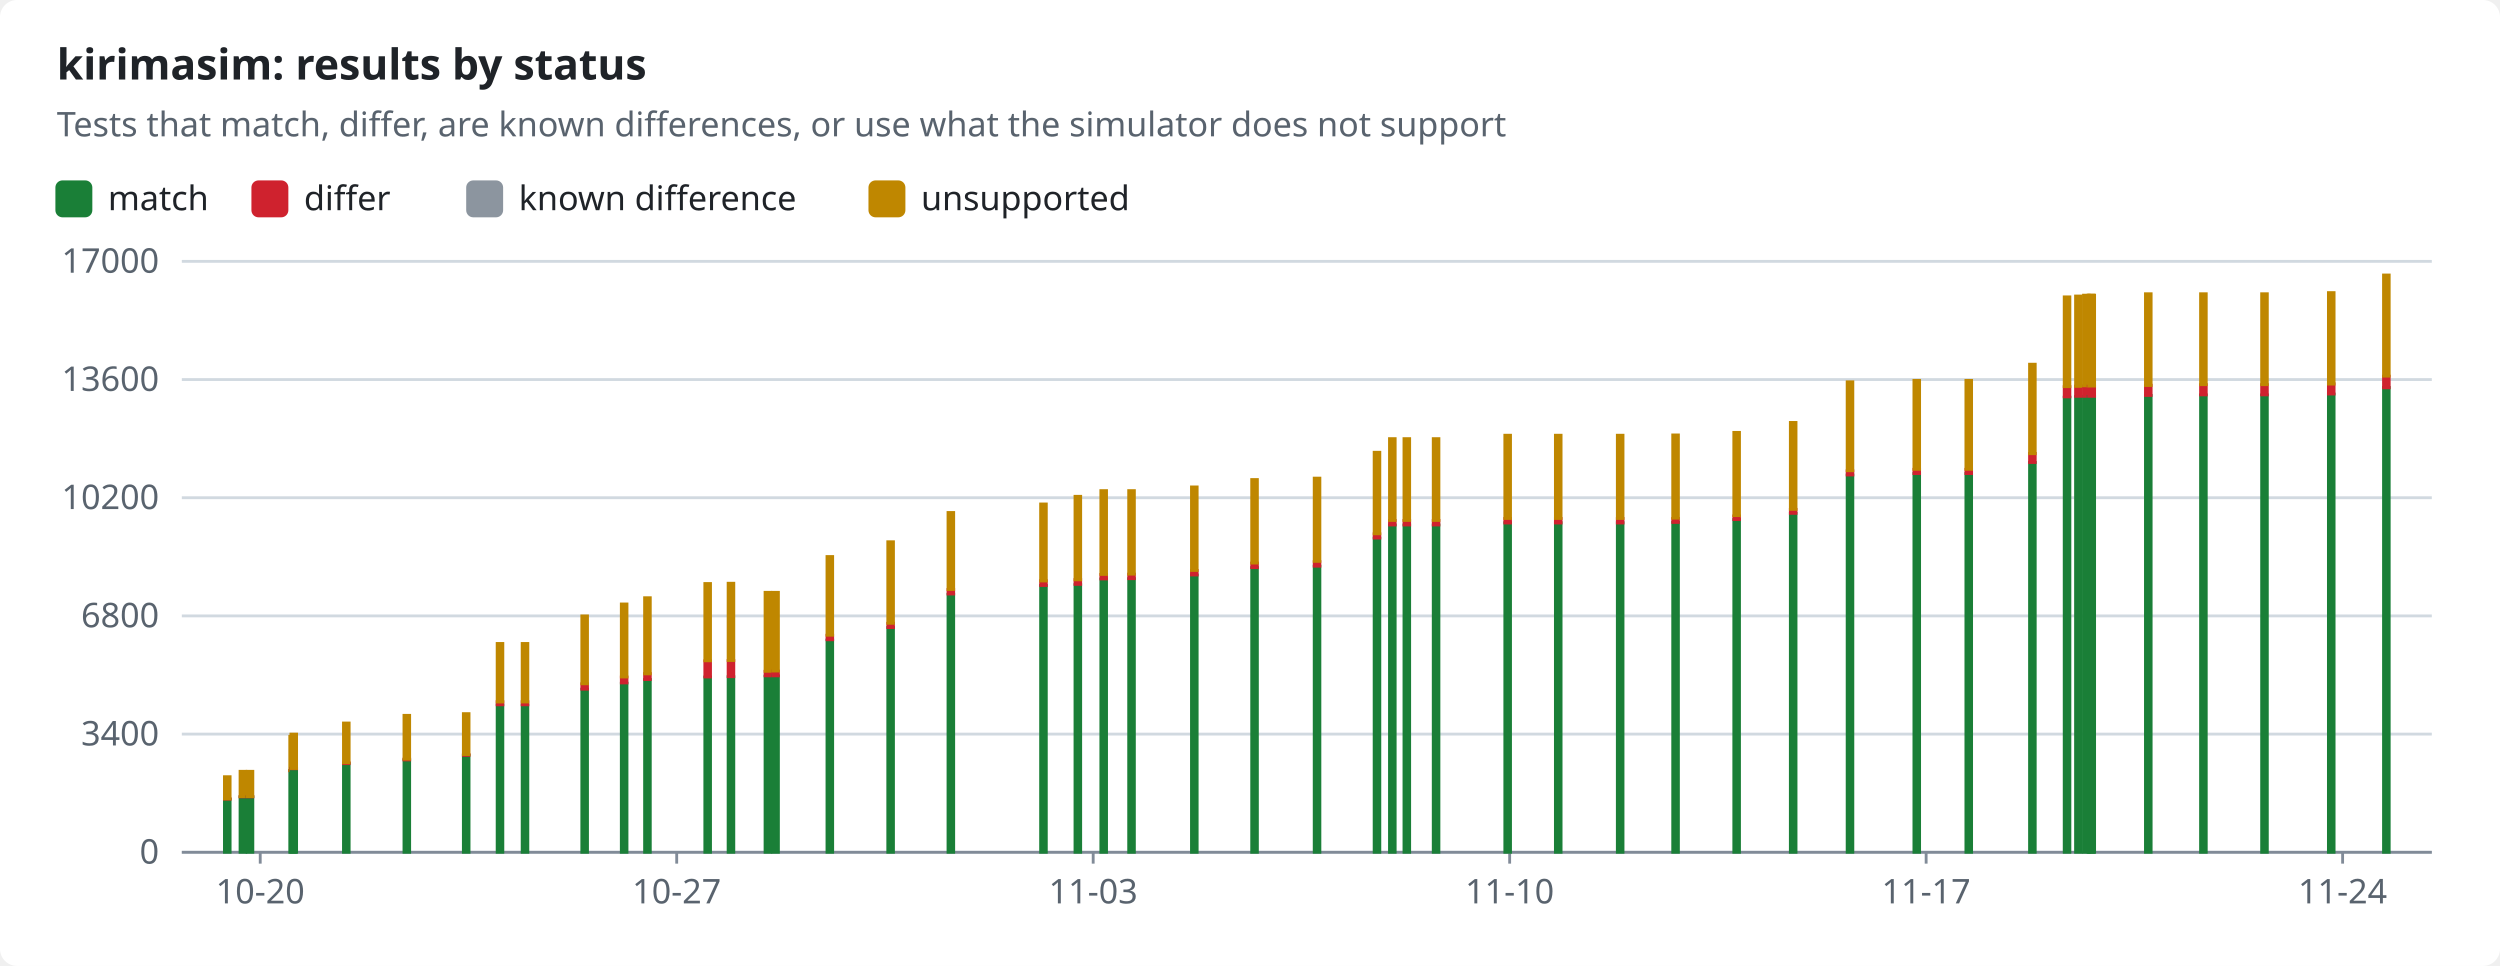
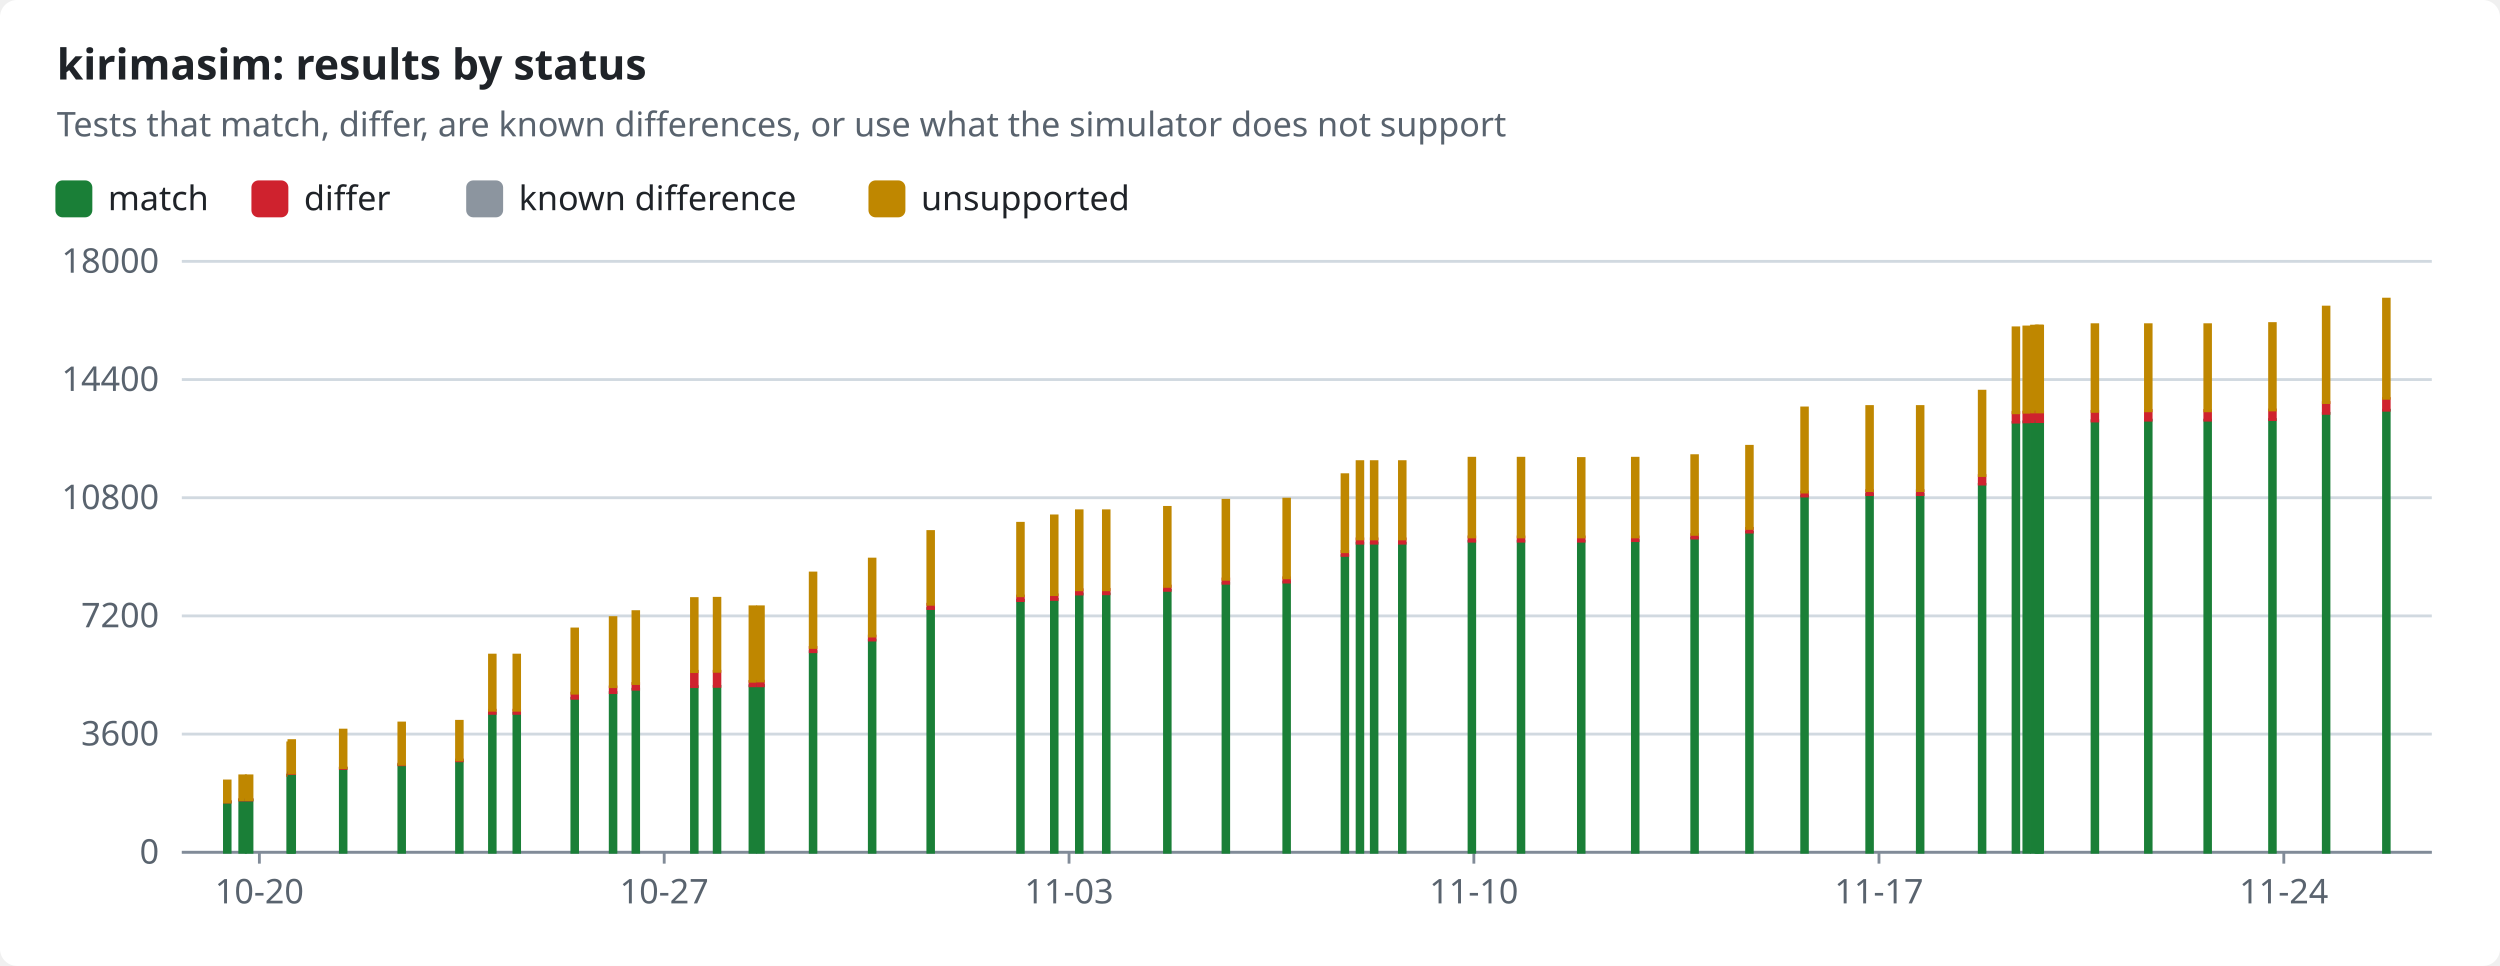
<svg xmlns="http://www.w3.org/2000/svg" width="880" height="340" viewBox="0 0 880 340" role="img">
  <style>text{font-family:-apple-system,BlinkMacSystemFont,"Segoe UI","Noto Sans",Helvetica,Arial,sans-serif;font-size:12px;fill:#1f2328;stroke:none}.bg{fill:#ffffff}.muted{fill:#59636e}.title{font-size:15px;font-weight:600}.grid{stroke:#d1d9e0;stroke-width:1}.axis{stroke:#818b98;stroke-width:1}.line{fill:none;stroke-width:2}.dashed{stroke-dasharray:5 4}.c-pass{stroke:#1a7f37;fill:#1a7f37}.c-fail{stroke:#cf222e;fill:#cf222e}.c-known{stroke:#8c959f;fill:#8c959f}.c-unsupported{stroke:#bf8700;fill:#bf8700}.line{fill:none}.mk{fill:none;stroke-width:1.6}@media (prefers-color-scheme:dark){text{fill:#f0f6fc}.bg{fill:#0d1117}.muted{fill:#9198a1}.grid{stroke:#3d444d}.axis{stroke:#656c76}.c-pass{stroke:#3fb950;fill:#3fb950}.c-fail{stroke:#f85149;fill:#f85149}.c-known{stroke:#6e7681;fill:#6e7681}.c-unsupported{stroke:#d29922;fill:#d29922}.line{fill:none}.mk{fill:none;stroke-width:1.6}}</style>
  <rect class="bg" width="880" height="340" rx="6" />
  <text x="20.0" y="28.0" class="title" text-anchor="start">kirimasim: results by status</text>
  <text x="20.0" y="48.0" class="muted" text-anchor="start">Tests that match, differ, are known differences, or use what the simulator does not support</text>
  <rect class="c-pass" x="20" y="64" width="12" height="12" rx="2" />
  <text x="38.0" y="74.0" text-anchor="start">match</text>
  <rect class="c-fail" x="89.0" y="64" width="12" height="12" rx="2" />
  <text x="107.0" y="74.0" text-anchor="start">differ</text>
  <rect class="c-known" x="164.6" y="64" width="12" height="12" rx="2" />
  <text x="182.6" y="74.0" text-anchor="start">known difference</text>
  <rect class="c-unsupported" x="306.2" y="64" width="12" height="12" rx="2" />
  <text x="324.2" y="74.0" text-anchor="start">unsupported</text>
  <line class="grid" x1="64" x2="856" y1="300.0" y2="300.0" />
  <text x="56.0" y="304.0" class="muted" text-anchor="end">0</text>
  <line class="grid" x1="64" x2="856" y1="258.4" y2="258.4" />
-   <text x="56.0" y="262.4" class="muted" text-anchor="end">3400</text>
+   <text x="56.0" y="262.4" class="muted" text-anchor="end">3600</text>
  <line class="grid" x1="64" x2="856" y1="216.8" y2="216.8" />
-   <text x="56.0" y="220.8" class="muted" text-anchor="end">6800</text>
+   <text x="56.0" y="220.8" class="muted" text-anchor="end">7200</text>
  <line class="grid" x1="64" x2="856" y1="175.2" y2="175.2" />
-   <text x="56.0" y="179.2" class="muted" text-anchor="end">10200</text>
+   <text x="56.0" y="179.2" class="muted" text-anchor="end">10800</text>
  <line class="grid" x1="64" x2="856" y1="133.6" y2="133.6" />
-   <text x="56.0" y="137.6" class="muted" text-anchor="end">13600</text>
+   <text x="56.0" y="137.6" class="muted" text-anchor="end">14400</text>
  <line class="grid" x1="64" x2="856" y1="92.0" y2="92.0" />
-   <text x="56.0" y="96.0" class="muted" text-anchor="end">17000</text>
+   <text x="56.0" y="96.0" class="muted" text-anchor="end">18000</text>
  <line class="axis" x1="64" x2="856" y1="300" y2="300" />
-   <line class="axis" x1="91.6" x2="91.6" y1="300" y2="304" />
-   <text x="91.6" y="318.0" class="muted" text-anchor="middle">10-20</text>
-   <line class="axis" x1="238.2" x2="238.2" y1="300" y2="304" />
-   <text x="238.2" y="318.0" class="muted" text-anchor="middle">10-27</text>
-   <line class="axis" x1="384.8" x2="384.8" y1="300" y2="304" />
-   <text x="384.8" y="318.0" class="muted" text-anchor="middle">11-03</text>
-   <line class="axis" x1="531.4" x2="531.4" y1="300" y2="304" />
-   <text x="531.4" y="318.0" class="muted" text-anchor="middle">11-10</text>
-   <line class="axis" x1="678.0" x2="678.0" y1="300" y2="304" />
-   <text x="678.0" y="318.0" class="muted" text-anchor="middle">11-17</text>
-   <line class="axis" x1="824.6" x2="824.6" y1="300" y2="304" />
-   <text x="824.6" y="318.0" class="muted" text-anchor="middle">11-24</text>
-   <rect class="c-pass" x="79.0" y="281.3" width="2.0" height="18.7" />
-   <rect class="c-fail" x="79.0" y="281.2" width="2.0" height="0.1" />
-   <rect class="c-unsupported" x="79.0" y="273.4" width="2.0" height="7.8" />
-   <rect class="c-pass" x="84.5" y="280.5" width="2.0" height="19.5" />
-   <rect class="c-fail" x="84.5" y="280.4" width="2.0" height="0.1" />
-   <rect class="c-unsupported" x="84.5" y="271.5" width="2.0" height="8.9" />
-   <rect class="c-pass" x="87.0" y="280.5" width="2.0" height="19.5" />
-   <rect class="c-fail" x="87.0" y="280.4" width="2.0" height="0.1" />
-   <rect class="c-unsupported" x="87.0" y="271.5" width="2.0" height="8.9" />
-   <rect class="c-pass" x="102.0" y="271.3" width="2.0" height="28.7" />
-   <rect class="c-fail" x="102.0" y="271.2" width="2.0" height="0.1" />
-   <rect class="c-unsupported" x="102.0" y="259.2" width="2.0" height="12.0" />
-   <rect class="c-pass" x="102.4" y="270.6" width="2.0" height="29.4" />
-   <rect class="c-fail" x="102.4" y="270.4" width="2.0" height="0.2" />
-   <rect class="c-unsupported" x="102.4" y="258.4" width="2.0" height="12.1" />
-   <rect class="c-pass" x="120.9" y="268.8" width="2.0" height="31.2" />
-   <rect class="c-fail" x="120.9" y="268.5" width="2.0" height="0.3" />
-   <rect class="c-unsupported" x="120.9" y="254.5" width="2.0" height="14.0" />
-   <rect class="c-pass" x="142.2" y="267.5" width="2.0" height="32.5" />
-   <rect class="c-fail" x="142.2" y="267.2" width="2.0" height="0.3" />
-   <rect class="c-unsupported" x="142.2" y="251.8" width="2.0" height="15.4" />
-   <rect class="c-pass" x="163.1" y="265.9" width="2.0" height="34.1" />
-   <rect class="c-fail" x="163.1" y="265.6" width="2.0" height="0.3" />
-   <rect class="c-unsupported" x="163.1" y="251.2" width="2.0" height="14.4" />
-   <rect class="c-pass" x="175.0" y="248.2" width="2.0" height="51.8" />
-   <rect class="c-fail" x="175.0" y="247.0" width="2.0" height="1.1" />
-   <rect class="c-unsupported" x="175.0" y="226.5" width="2.0" height="20.6" />
-   <rect class="c-pass" x="183.8" y="248.2" width="2.0" height="51.8" />
-   <rect class="c-fail" x="183.8" y="247.0" width="2.0" height="1.1" />
-   <rect class="c-unsupported" x="183.8" y="226.5" width="2.0" height="20.6" />
-   <rect class="c-pass" x="204.8" y="242.6" width="2.0" height="57.4" />
-   <rect class="c-fail" x="204.8" y="240.7" width="2.0" height="1.9" />
-   <rect class="c-unsupported" x="204.8" y="216.8" width="2.0" height="23.9" />
-   <rect class="c-pass" x="218.7" y="240.5" width="2.0" height="59.5" />
-   <rect class="c-fail" x="218.7" y="238.3" width="2.0" height="2.1" />
-   <rect class="c-unsupported" x="218.7" y="212.6" width="2.0" height="25.7" />
-   <rect class="c-pass" x="226.9" y="239.2" width="2.0" height="60.8" />
-   <rect class="c-fail" x="226.9" y="237.1" width="2.0" height="2.1" />
-   <rect class="c-unsupported" x="226.9" y="210.4" width="2.0" height="26.8" />
-   <rect class="c-pass" x="248.1" y="238.3" width="2.0" height="61.7" />
-   <rect class="c-fail" x="248.1" y="232.6" width="2.0" height="5.7" />
-   <rect class="c-unsupported" x="248.1" y="205.4" width="2.0" height="27.2" />
-   <rect class="c-pass" x="256.3" y="238.2" width="2.0" height="61.8" />
-   <rect class="c-fail" x="256.3" y="232.5" width="2.0" height="5.7" />
-   <rect class="c-unsupported" x="256.3" y="205.3" width="2.0" height="27.2" />
-   <rect class="c-pass" x="269.3" y="238.0" width="2.0" height="62.0" />
-   <rect class="c-fail" x="269.3" y="236.3" width="2.0" height="1.6" />
-   <rect class="c-known" x="269.3" y="236.3" width="2.0" height="0.0" />
-   <rect class="c-unsupported" x="269.3" y="208.5" width="2.0" height="27.8" />
-   <rect class="c-pass" x="272.0" y="237.9" width="2.0" height="62.1" />
-   <rect class="c-fail" x="272.0" y="236.2" width="2.0" height="1.7" />
-   <rect class="c-known" x="272.0" y="236.2" width="2.0" height="0.0" />
-   <rect class="c-unsupported" x="272.0" y="208.5" width="2.0" height="27.7" />
-   <rect class="c-pass" x="291.1" y="225.3" width="2.0" height="74.7" />
-   <rect class="c-fail" x="291.1" y="223.6" width="2.0" height="1.6" />
-   <rect class="c-known" x="291.1" y="223.6" width="2.0" height="0.0" />
-   <rect class="c-unsupported" x="291.1" y="195.9" width="2.0" height="27.7" />
-   <rect class="c-pass" x="312.5" y="220.9" width="2.0" height="79.1" />
-   <rect class="c-fail" x="312.5" y="219.4" width="2.0" height="1.5" />
-   <rect class="c-unsupported" x="312.5" y="190.7" width="2.0" height="28.7" />
-   <rect class="c-pass" x="333.7" y="209.2" width="2.0" height="90.8" />
-   <rect class="c-fail" x="333.7" y="207.5" width="2.0" height="1.6" />
-   <rect class="c-unsupported" x="333.7" y="180.4" width="2.0" height="27.1" />
-   <rect class="c-pass" x="366.3" y="206.1" width="2.0" height="93.9" />
-   <rect class="c-fail" x="366.3" y="204.4" width="2.0" height="1.7" />
-   <rect class="c-unsupported" x="366.3" y="177.4" width="2.0" height="27.1" />
-   <rect class="c-pass" x="378.4" y="205.8" width="2.0" height="94.2" />
-   <rect class="c-fail" x="378.4" y="204.0" width="2.0" height="1.7" />
-   <rect class="c-unsupported" x="378.4" y="174.7" width="2.0" height="29.4" />
-   <rect class="c-pass" x="387.5" y="203.8" width="2.0" height="96.2" />
-   <rect class="c-fail" x="387.5" y="202.2" width="2.0" height="1.6" />
-   <rect class="c-unsupported" x="387.5" y="172.7" width="2.0" height="29.5" />
-   <rect class="c-pass" x="397.3" y="203.7" width="2.0" height="96.3" />
-   <rect class="c-fail" x="397.3" y="202.1" width="2.0" height="1.6" />
-   <rect class="c-unsupported" x="397.3" y="172.7" width="2.0" height="29.4" />
-   <rect class="c-pass" x="419.4" y="202.4" width="2.0" height="97.6" />
-   <rect class="c-fail" x="419.4" y="200.8" width="2.0" height="1.6" />
-   <rect class="c-unsupported" x="419.4" y="171.4" width="2.0" height="29.4" />
-   <rect class="c-pass" x="440.6" y="199.8" width="2.0" height="100.2" />
-   <rect class="c-fail" x="440.6" y="198.2" width="2.0" height="1.6" />
-   <rect class="c-unsupported" x="440.6" y="168.8" width="2.0" height="29.4" />
-   <rect class="c-pass" x="462.6" y="199.3" width="2.0" height="100.7" />
-   <rect class="c-fail" x="462.6" y="197.7" width="2.0" height="1.6" />
-   <rect class="c-unsupported" x="462.6" y="168.3" width="2.0" height="29.3" />
-   <rect class="c-pass" x="483.7" y="189.4" width="2.0" height="110.6" />
-   <rect class="c-fail" x="483.7" y="187.9" width="2.0" height="1.5" />
-   <rect class="c-unsupported" x="483.7" y="159.2" width="2.0" height="28.7" />
-   <rect class="c-pass" x="489.1" y="184.8" width="2.0" height="115.2" />
-   <rect class="c-fail" x="489.1" y="183.2" width="2.0" height="1.6" />
-   <rect class="c-unsupported" x="489.1" y="154.4" width="2.0" height="28.8" />
-   <rect class="c-pass" x="494.2" y="184.8" width="2.0" height="115.2" />
-   <rect class="c-fail" x="494.2" y="183.2" width="2.0" height="1.6" />
-   <rect class="c-unsupported" x="494.2" y="154.4" width="2.0" height="28.8" />
-   <rect class="c-pass" x="504.5" y="184.8" width="2.0" height="115.2" />
-   <rect class="c-fail" x="504.5" y="183.2" width="2.0" height="1.6" />
-   <rect class="c-unsupported" x="504.5" y="154.4" width="2.0" height="28.8" />
-   <rect class="c-pass" x="529.7" y="184.0" width="2.0" height="116.0" />
-   <rect class="c-fail" x="529.7" y="182.5" width="2.0" height="1.6" />
-   <rect class="c-unsupported" x="529.7" y="153.2" width="2.0" height="29.3" />
-   <rect class="c-pass" x="547.5" y="184.0" width="2.0" height="116.0" />
-   <rect class="c-fail" x="547.5" y="182.5" width="2.0" height="1.6" />
-   <rect class="c-unsupported" x="547.5" y="153.2" width="2.0" height="29.3" />
-   <rect class="c-pass" x="569.3" y="184.0" width="2.0" height="116.0" />
-   <rect class="c-fail" x="569.3" y="182.5" width="2.0" height="1.6" />
-   <rect class="c-unsupported" x="569.3" y="153.2" width="2.0" height="29.3" />
-   <rect class="c-pass" x="588.8" y="183.9" width="2.0" height="116.1" />
-   <rect class="c-fail" x="588.8" y="182.5" width="2.0" height="1.4" />
-   <rect class="c-unsupported" x="588.8" y="153.1" width="2.0" height="29.3" />
-   <rect class="c-pass" x="610.3" y="182.9" width="2.0" height="117.1" />
-   <rect class="c-fail" x="610.3" y="181.6" width="2.0" height="1.3" />
-   <rect class="c-unsupported" x="610.3" y="152.2" width="2.0" height="29.3" />
-   <rect class="c-pass" x="630.2" y="180.7" width="2.0" height="119.3" />
-   <rect class="c-fail" x="630.2" y="179.3" width="2.0" height="1.4" />
-   <rect class="c-unsupported" x="630.2" y="148.7" width="2.0" height="30.6" />
-   <rect class="c-pass" x="650.2" y="167.2" width="2.0" height="132.8" />
-   <rect class="c-fail" x="650.2" y="165.7" width="2.0" height="1.5" />
-   <rect class="c-unsupported" x="650.2" y="134.4" width="2.0" height="31.3" />
-   <rect class="c-pass" x="673.7" y="166.7" width="2.0" height="133.3" />
-   <rect class="c-fail" x="673.7" y="165.2" width="2.0" height="1.5" />
-   <rect class="c-unsupported" x="673.7" y="133.9" width="2.0" height="31.3" />
-   <rect class="c-pass" x="692.0" y="166.7" width="2.0" height="133.3" />
-   <rect class="c-fail" x="692.0" y="165.2" width="2.0" height="1.5" />
-   <rect class="c-unsupported" x="692.0" y="133.9" width="2.0" height="31.3" />
-   <rect class="c-pass" x="714.4" y="162.8" width="2.0" height="137.2" />
-   <rect class="c-fail" x="714.4" y="159.6" width="2.0" height="3.2" />
-   <rect class="c-unsupported" x="714.4" y="128.2" width="2.0" height="31.5" />
-   <rect class="c-pass" x="726.6" y="139.8" width="2.0" height="160.2" />
-   <rect class="c-fail" x="726.6" y="136.1" width="2.0" height="3.6" />
-   <rect class="c-unsupported" x="726.6" y="104.5" width="2.0" height="31.6" />
-   <rect class="c-pass" x="730.6" y="139.6" width="2.0" height="160.4" />
-   <rect class="c-fail" x="730.6" y="135.9" width="2.0" height="3.6" />
-   <rect class="c-unsupported" x="730.6" y="104.2" width="2.0" height="31.8" />
-   <rect class="c-pass" x="733.4" y="139.5" width="2.0" height="160.5" />
-   <rect class="c-fail" x="733.4" y="135.9" width="2.0" height="3.6" />
-   <rect class="c-unsupported" x="733.4" y="103.9" width="2.0" height="31.9" />
-   <rect class="c-pass" x="735.0" y="139.5" width="2.0" height="160.5" />
-   <rect class="c-fail" x="735.0" y="135.9" width="2.0" height="3.6" />
-   <rect class="c-unsupported" x="735.0" y="103.9" width="2.0" height="32.0" />
-   <rect class="c-pass" x="735.3" y="139.5" width="2.0" height="160.5" />
-   <rect class="c-fail" x="735.3" y="135.9" width="2.0" height="3.6" />
-   <rect class="c-unsupported" x="735.3" y="103.9" width="2.0" height="32.0" />
-   <rect class="c-pass" x="755.2" y="139.2" width="2.0" height="160.8" />
-   <rect class="c-fail" x="755.2" y="135.6" width="2.0" height="3.6" />
-   <rect class="c-unsupported" x="755.2" y="103.4" width="2.0" height="32.3" />
-   <rect class="c-pass" x="774.6" y="139.0" width="2.0" height="161.0" />
-   <rect class="c-fail" x="774.6" y="135.4" width="2.0" height="3.6" />
-   <rect class="c-unsupported" x="774.6" y="103.4" width="2.0" height="32.0" />
-   <rect class="c-pass" x="796.1" y="139.0" width="2.0" height="161.0" />
-   <rect class="c-fail" x="796.1" y="135.4" width="2.0" height="3.6" />
-   <rect class="c-unsupported" x="796.1" y="103.4" width="2.0" height="32.0" />
-   <rect class="c-pass" x="819.6" y="138.7" width="2.0" height="161.3" />
-   <rect class="c-fail" x="819.6" y="135.1" width="2.0" height="3.6" />
-   <rect class="c-unsupported" x="819.6" y="103.0" width="2.0" height="32.2" />
-   <rect class="c-pass" x="839.0" y="136.4" width="2.0" height="163.6" />
-   <rect class="c-fail" x="839.0" y="132.4" width="2.0" height="4.1" />
-   <rect class="c-unsupported" x="839.0" y="96.8" width="2.0" height="35.6" />
+   <line class="axis" x1="91.3" x2="91.3" y1="300" y2="304" />
+   <text x="91.3" y="318.0" class="muted" text-anchor="middle">10-20</text>
+   <line class="axis" x1="233.8" x2="233.8" y1="300" y2="304" />
+   <text x="233.8" y="318.0" class="muted" text-anchor="middle">10-27</text>
+   <line class="axis" x1="376.3" x2="376.3" y1="300" y2="304" />
+   <text x="376.3" y="318.0" class="muted" text-anchor="middle">11-03</text>
+   <line class="axis" x1="518.8" x2="518.8" y1="300" y2="304" />
+   <text x="518.8" y="318.0" class="muted" text-anchor="middle">11-10</text>
+   <line class="axis" x1="661.4" x2="661.4" y1="300" y2="304" />
+   <text x="661.4" y="318.0" class="muted" text-anchor="middle">11-17</text>
+   <line class="axis" x1="803.9" x2="803.9" y1="300" y2="304" />
+   <text x="803.9" y="318.0" class="muted" text-anchor="middle">11-24</text>
+   <rect class="c-pass" x="79.0" y="282.3" width="2.0" height="17.7" />
+   <rect class="c-fail" x="79.0" y="282.2" width="2.0" height="0.1" />
+   <rect class="c-unsupported" x="79.0" y="274.9" width="2.0" height="7.4" />
+   <rect class="c-pass" x="84.4" y="281.6" width="2.0" height="18.4" />
+   <rect class="c-fail" x="84.4" y="281.5" width="2.0" height="0.1" />
+   <rect class="c-unsupported" x="84.4" y="273.1" width="2.0" height="8.4" />
+   <rect class="c-pass" x="86.7" y="281.6" width="2.0" height="18.4" />
+   <rect class="c-fail" x="86.7" y="281.5" width="2.0" height="0.1" />
+   <rect class="c-unsupported" x="86.7" y="273.1" width="2.0" height="8.4" />
+   <rect class="c-pass" x="101.3" y="272.9" width="2.0" height="27.1" />
+   <rect class="c-fail" x="101.3" y="272.8" width="2.0" height="0.1" />
+   <rect class="c-unsupported" x="101.3" y="261.5" width="2.0" height="11.3" />
+   <rect class="c-pass" x="101.7" y="272.2" width="2.0" height="27.8" />
+   <rect class="c-fail" x="101.7" y="272.1" width="2.0" height="0.2" />
+   <rect class="c-unsupported" x="101.7" y="260.7" width="2.0" height="11.4" />
+   <rect class="c-pass" x="119.8" y="270.5" width="2.0" height="29.5" />
+   <rect class="c-fail" x="119.8" y="270.3" width="2.0" height="0.2" />
+   <rect class="c-unsupported" x="119.8" y="257.0" width="2.0" height="13.2" />
+   <rect class="c-pass" x="140.4" y="269.3" width="2.0" height="30.7" />
+   <rect class="c-fail" x="140.4" y="269.0" width="2.0" height="0.2" />
+   <rect class="c-unsupported" x="140.4" y="254.5" width="2.0" height="14.5" />
+   <rect class="c-pass" x="160.7" y="267.8" width="2.0" height="32.2" />
+   <rect class="c-fail" x="160.7" y="267.5" width="2.0" height="0.3" />
+   <rect class="c-unsupported" x="160.7" y="253.9" width="2.0" height="13.6" />
+   <rect class="c-pass" x="172.3" y="251.1" width="2.0" height="48.9" />
+   <rect class="c-fail" x="172.3" y="250.0" width="2.0" height="1.1" />
+   <rect class="c-unsupported" x="172.3" y="230.6" width="2.0" height="19.4" />
+   <rect class="c-pass" x="180.9" y="251.1" width="2.0" height="48.9" />
+   <rect class="c-fail" x="180.9" y="250.0" width="2.0" height="1.1" />
+   <rect class="c-unsupported" x="180.9" y="230.6" width="2.0" height="19.4" />
+   <rect class="c-pass" x="201.3" y="245.8" width="2.0" height="54.2" />
+   <rect class="c-fail" x="201.3" y="244.0" width="2.0" height="1.8" />
+   <rect class="c-unsupported" x="201.3" y="221.4" width="2.0" height="22.6" />
+   <rect class="c-pass" x="214.8" y="243.8" width="2.0" height="56.2" />
+   <rect class="c-fail" x="214.8" y="241.8" width="2.0" height="2.0" />
+   <rect class="c-unsupported" x="214.8" y="217.4" width="2.0" height="24.3" />
+   <rect class="c-pass" x="222.8" y="242.6" width="2.0" height="57.4" />
+   <rect class="c-fail" x="222.8" y="240.6" width="2.0" height="2.0" />
+   <rect class="c-unsupported" x="222.8" y="215.3" width="2.0" height="25.3" />
+   <rect class="c-pass" x="243.4" y="241.7" width="2.0" height="58.3" />
+   <rect class="c-fail" x="243.4" y="236.3" width="2.0" height="5.4" />
+   <rect class="c-unsupported" x="243.4" y="210.7" width="2.0" height="25.7" />
+   <rect class="c-pass" x="251.4" y="241.6" width="2.0" height="58.4" />
+   <rect class="c-fail" x="251.4" y="236.3" width="2.0" height="5.3" />
+   <rect class="c-unsupported" x="251.4" y="210.6" width="2.0" height="25.7" />
+   <rect class="c-pass" x="264.0" y="241.4" width="2.0" height="58.6" />
+   <rect class="c-fail" x="264.0" y="239.9" width="2.0" height="1.5" />
+   <rect class="c-known" x="264.0" y="239.8" width="2.0" height="0.0" />
+   <rect class="c-unsupported" x="264.0" y="213.6" width="2.0" height="26.2" />
+   <rect class="c-pass" x="266.7" y="241.3" width="2.0" height="58.7" />
+   <rect class="c-fail" x="266.7" y="239.8" width="2.0" height="1.6" />
+   <rect class="c-known" x="266.7" y="239.7" width="2.0" height="0.0" />
+   <rect class="c-unsupported" x="266.7" y="213.6" width="2.0" height="26.1" />
+   <rect class="c-pass" x="285.2" y="229.4" width="2.0" height="70.6" />
+   <rect class="c-fail" x="285.2" y="227.9" width="2.0" height="1.5" />
+   <rect class="c-known" x="285.2" y="227.9" width="2.0" height="0.0" />
+   <rect class="c-unsupported" x="285.2" y="201.7" width="2.0" height="26.2" />
+   <rect class="c-pass" x="306.0" y="225.3" width="2.0" height="74.7" />
+   <rect class="c-fail" x="306.0" y="223.9" width="2.0" height="1.4" />
+   <rect class="c-unsupported" x="306.0" y="196.8" width="2.0" height="27.1" />
+   <rect class="c-pass" x="326.6" y="214.2" width="2.0" height="85.8" />
+   <rect class="c-fail" x="326.6" y="212.7" width="2.0" height="1.5" />
+   <rect class="c-unsupported" x="326.6" y="187.1" width="2.0" height="25.6" />
+   <rect class="c-pass" x="358.2" y="211.3" width="2.0" height="88.7" />
+   <rect class="c-fail" x="358.2" y="209.8" width="2.0" height="1.6" />
+   <rect class="c-unsupported" x="358.2" y="184.2" width="2.0" height="25.5" />
+   <rect class="c-pass" x="370.1" y="211.0" width="2.0" height="89.0" />
+   <rect class="c-fail" x="370.1" y="209.4" width="2.0" height="1.6" />
+   <rect class="c-unsupported" x="370.1" y="181.6" width="2.0" height="27.7" />
+   <rect class="c-pass" x="378.9" y="209.1" width="2.0" height="90.9" />
+   <rect class="c-fail" x="378.9" y="207.6" width="2.0" height="1.5" />
+   <rect class="c-unsupported" x="378.9" y="179.8" width="2.0" height="27.8" />
+   <rect class="c-pass" x="388.4" y="209.1" width="2.0" height="90.9" />
+   <rect class="c-fail" x="388.4" y="207.5" width="2.0" height="1.5" />
+   <rect class="c-unsupported" x="388.4" y="179.8" width="2.0" height="27.8" />
+   <rect class="c-pass" x="409.9" y="207.8" width="2.0" height="92.2" />
+   <rect class="c-fail" x="409.9" y="206.3" width="2.0" height="1.5" />
+   <rect class="c-unsupported" x="409.9" y="178.6" width="2.0" height="27.8" />
+   <rect class="c-pass" x="430.5" y="205.3" width="2.0" height="94.7" />
+   <rect class="c-fail" x="430.5" y="203.8" width="2.0" height="1.5" />
+   <rect class="c-unsupported" x="430.5" y="176.1" width="2.0" height="27.8" />
+   <rect class="c-pass" x="451.9" y="204.9" width="2.0" height="95.1" />
+   <rect class="c-fail" x="451.9" y="203.4" width="2.0" height="1.5" />
+   <rect class="c-unsupported" x="451.9" y="175.7" width="2.0" height="27.7" />
+   <rect class="c-pass" x="472.4" y="195.6" width="2.0" height="104.4" />
+   <rect class="c-fail" x="472.4" y="194.1" width="2.0" height="1.4" />
+   <rect class="c-unsupported" x="472.4" y="167.1" width="2.0" height="27.1" />
+   <rect class="c-pass" x="477.7" y="191.2" width="2.0" height="108.8" />
+   <rect class="c-fail" x="477.7" y="189.7" width="2.0" height="1.5" />
+   <rect class="c-unsupported" x="477.7" y="162.5" width="2.0" height="27.2" />
+   <rect class="c-pass" x="482.7" y="191.2" width="2.0" height="108.8" />
+   <rect class="c-fail" x="482.7" y="189.7" width="2.0" height="1.5" />
+   <rect class="c-unsupported" x="482.7" y="162.5" width="2.0" height="27.2" />
+   <rect class="c-pass" x="492.6" y="191.2" width="2.0" height="108.8" />
+   <rect class="c-fail" x="492.6" y="189.7" width="2.0" height="1.5" />
+   <rect class="c-unsupported" x="492.6" y="162.5" width="2.0" height="27.2" />
+   <rect class="c-pass" x="517.1" y="190.5" width="2.0" height="109.5" />
+   <rect class="c-fail" x="517.1" y="189.0" width="2.0" height="1.5" />
+   <rect class="c-unsupported" x="517.1" y="161.3" width="2.0" height="27.7" />
+   <rect class="c-pass" x="534.4" y="190.5" width="2.0" height="109.5" />
+   <rect class="c-fail" x="534.4" y="189.0" width="2.0" height="1.5" />
+   <rect class="c-unsupported" x="534.4" y="161.3" width="2.0" height="27.7" />
+   <rect class="c-pass" x="555.6" y="190.5" width="2.0" height="109.5" />
+   <rect class="c-fail" x="555.6" y="189.0" width="2.0" height="1.5" />
+   <rect class="c-unsupported" x="555.6" y="161.4" width="2.0" height="27.6" />
+   <rect class="c-pass" x="574.6" y="190.3" width="2.0" height="109.7" />
+   <rect class="c-fail" x="574.6" y="189.0" width="2.0" height="1.3" />
+   <rect class="c-unsupported" x="574.6" y="161.3" width="2.0" height="27.7" />
+   <rect class="c-pass" x="595.5" y="189.4" width="2.0" height="110.6" />
+   <rect class="c-fail" x="595.5" y="188.2" width="2.0" height="1.2" />
+   <rect class="c-unsupported" x="595.5" y="160.4" width="2.0" height="27.7" />
+   <rect class="c-pass" x="614.8" y="187.4" width="2.0" height="112.6" />
+   <rect class="c-fail" x="614.8" y="186.0" width="2.0" height="1.3" />
+   <rect class="c-unsupported" x="614.8" y="157.1" width="2.0" height="28.9" />
+   <rect class="c-pass" x="634.2" y="174.6" width="2.0" height="125.4" />
+   <rect class="c-fail" x="634.2" y="173.2" width="2.0" height="1.4" />
+   <rect class="c-unsupported" x="634.2" y="143.6" width="2.0" height="29.6" />
+   <rect class="c-pass" x="657.1" y="174.1" width="2.0" height="125.9" />
+   <rect class="c-fail" x="657.1" y="172.7" width="2.0" height="1.4" />
+   <rect class="c-unsupported" x="657.1" y="143.1" width="2.0" height="29.6" />
+   <rect class="c-pass" x="674.9" y="174.1" width="2.0" height="125.9" />
+   <rect class="c-fail" x="674.9" y="172.7" width="2.0" height="1.4" />
+   <rect class="c-unsupported" x="674.9" y="143.1" width="2.0" height="29.6" />
+   <rect class="c-pass" x="696.7" y="170.5" width="2.0" height="129.5" />
+   <rect class="c-fail" x="696.7" y="167.4" width="2.0" height="3.0" />
+   <rect class="c-unsupported" x="696.7" y="137.7" width="2.0" height="29.7" />
+   <rect class="c-pass" x="708.6" y="148.7" width="2.0" height="151.3" />
+   <rect class="c-fail" x="708.6" y="145.2" width="2.0" height="3.4" />
+   <rect class="c-unsupported" x="708.6" y="115.4" width="2.0" height="29.9" />
+   <rect class="c-pass" x="712.4" y="148.5" width="2.0" height="151.5" />
+   <rect class="c-fail" x="712.4" y="145.1" width="2.0" height="3.4" />
+   <rect class="c-unsupported" x="712.4" y="115.1" width="2.0" height="30.0" />
+   <rect class="c-pass" x="715.1" y="148.4" width="2.0" height="151.6" />
+   <rect class="c-fail" x="715.1" y="145.0" width="2.0" height="3.4" />
+   <rect class="c-unsupported" x="715.1" y="114.8" width="2.0" height="30.2" />
+   <rect class="c-pass" x="716.7" y="148.4" width="2.0" height="151.6" />
+   <rect class="c-fail" x="716.7" y="145.0" width="2.0" height="3.4" />
+   <rect class="c-unsupported" x="716.7" y="114.8" width="2.0" height="30.2" />
+   <rect class="c-pass" x="717.0" y="148.4" width="2.0" height="151.6" />
+   <rect class="c-fail" x="717.0" y="145.0" width="2.0" height="3.4" />
+   <rect class="c-unsupported" x="717.0" y="114.8" width="2.0" height="30.2" />
+   <rect class="c-pass" x="736.4" y="148.1" width="2.0" height="151.9" />
+   <rect class="c-fail" x="736.4" y="144.8" width="2.0" height="3.4" />
+   <rect class="c-unsupported" x="736.4" y="114.3" width="2.0" height="30.5" />
+   <rect class="c-pass" x="755.2" y="147.9" width="2.0" height="152.1" />
+   <rect class="c-fail" x="755.2" y="144.5" width="2.0" height="3.4" />
+   <rect class="c-unsupported" x="755.2" y="114.3" width="2.0" height="30.3" />
+   <rect class="c-pass" x="776.1" y="147.9" width="2.0" height="152.1" />
+   <rect class="c-fail" x="776.1" y="144.5" width="2.0" height="3.4" />
+   <rect class="c-unsupported" x="776.1" y="114.3" width="2.0" height="30.3" />
+   <rect class="c-pass" x="798.9" y="147.7" width="2.0" height="152.3" />
+   <rect class="c-fail" x="798.9" y="144.3" width="2.0" height="3.4" />
+   <rect class="c-unsupported" x="798.9" y="113.9" width="2.0" height="30.4" />
+   <rect class="c-pass" x="817.8" y="145.5" width="2.0" height="154.5" />
+   <rect class="c-fail" x="817.8" y="141.7" width="2.0" height="3.8" />
+   <rect class="c-unsupported" x="817.8" y="108.1" width="2.0" height="33.6" />
+   <rect class="c-pass" x="839.0" y="144.4" width="2.0" height="155.6" />
+   <rect class="c-fail" x="839.0" y="140.3" width="2.0" height="4.1" />
+   <rect class="c-unsupported" x="839.0" y="105.3" width="2.0" height="34.9" />
</svg>
